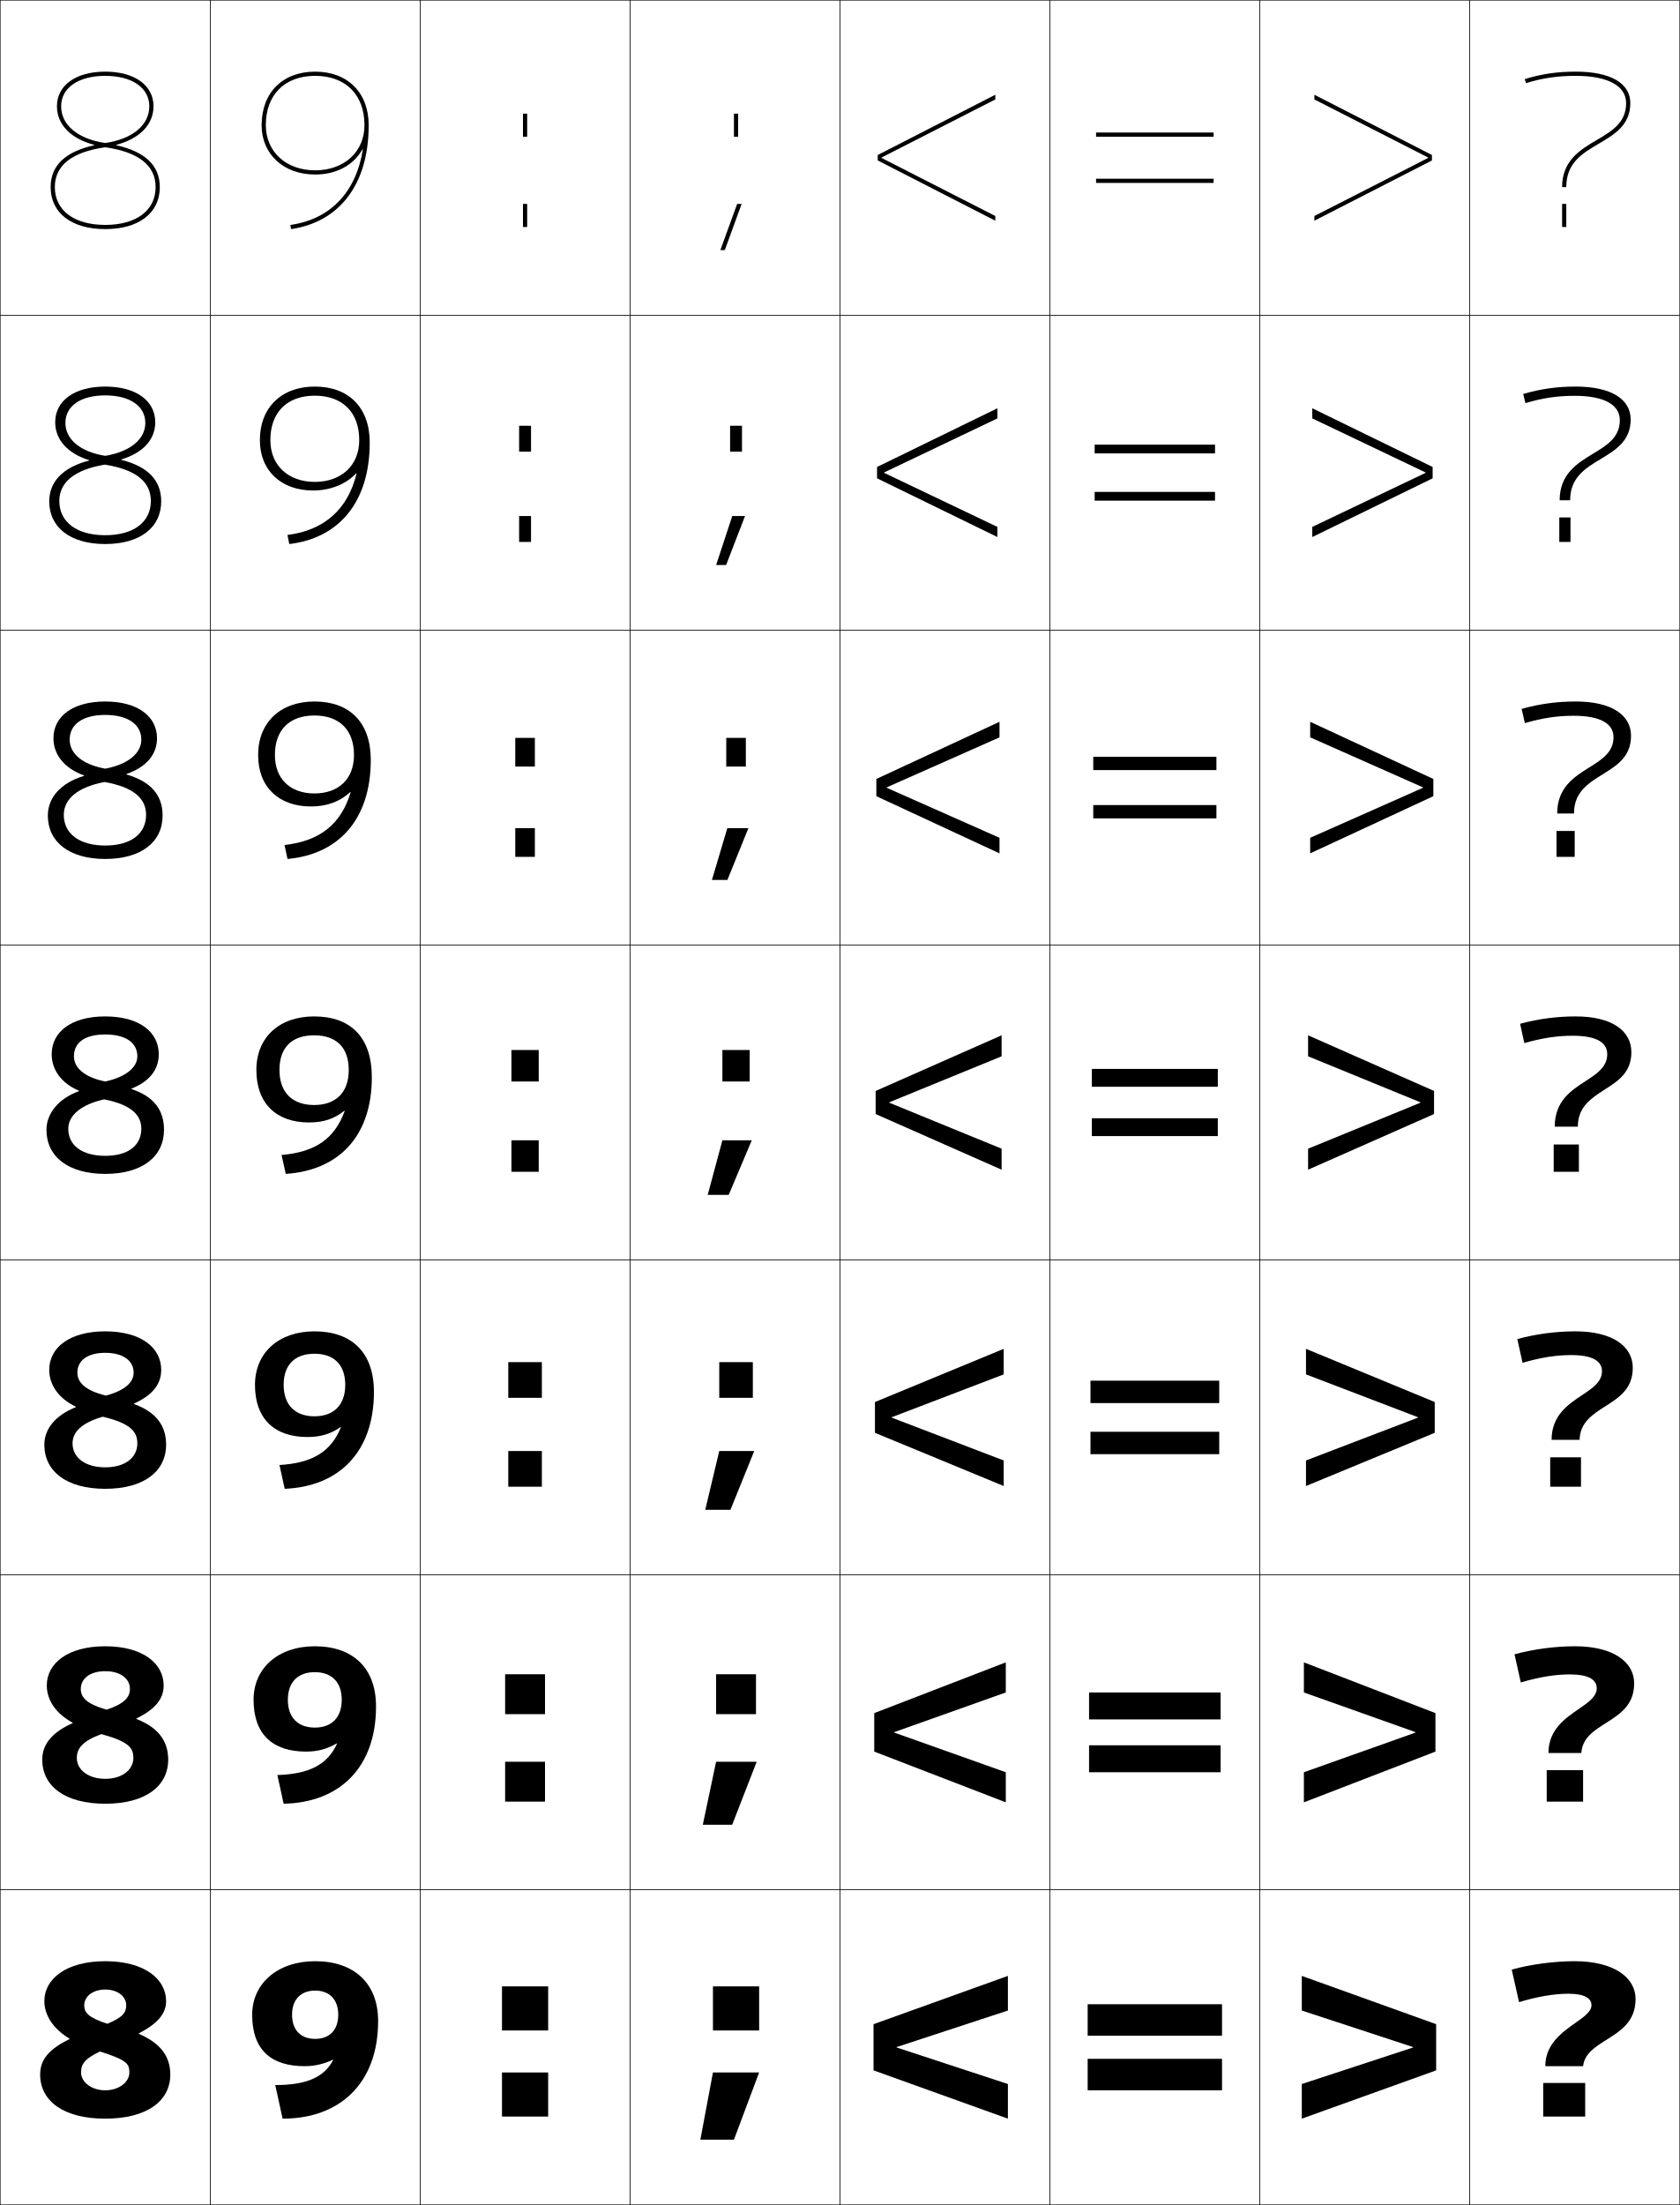
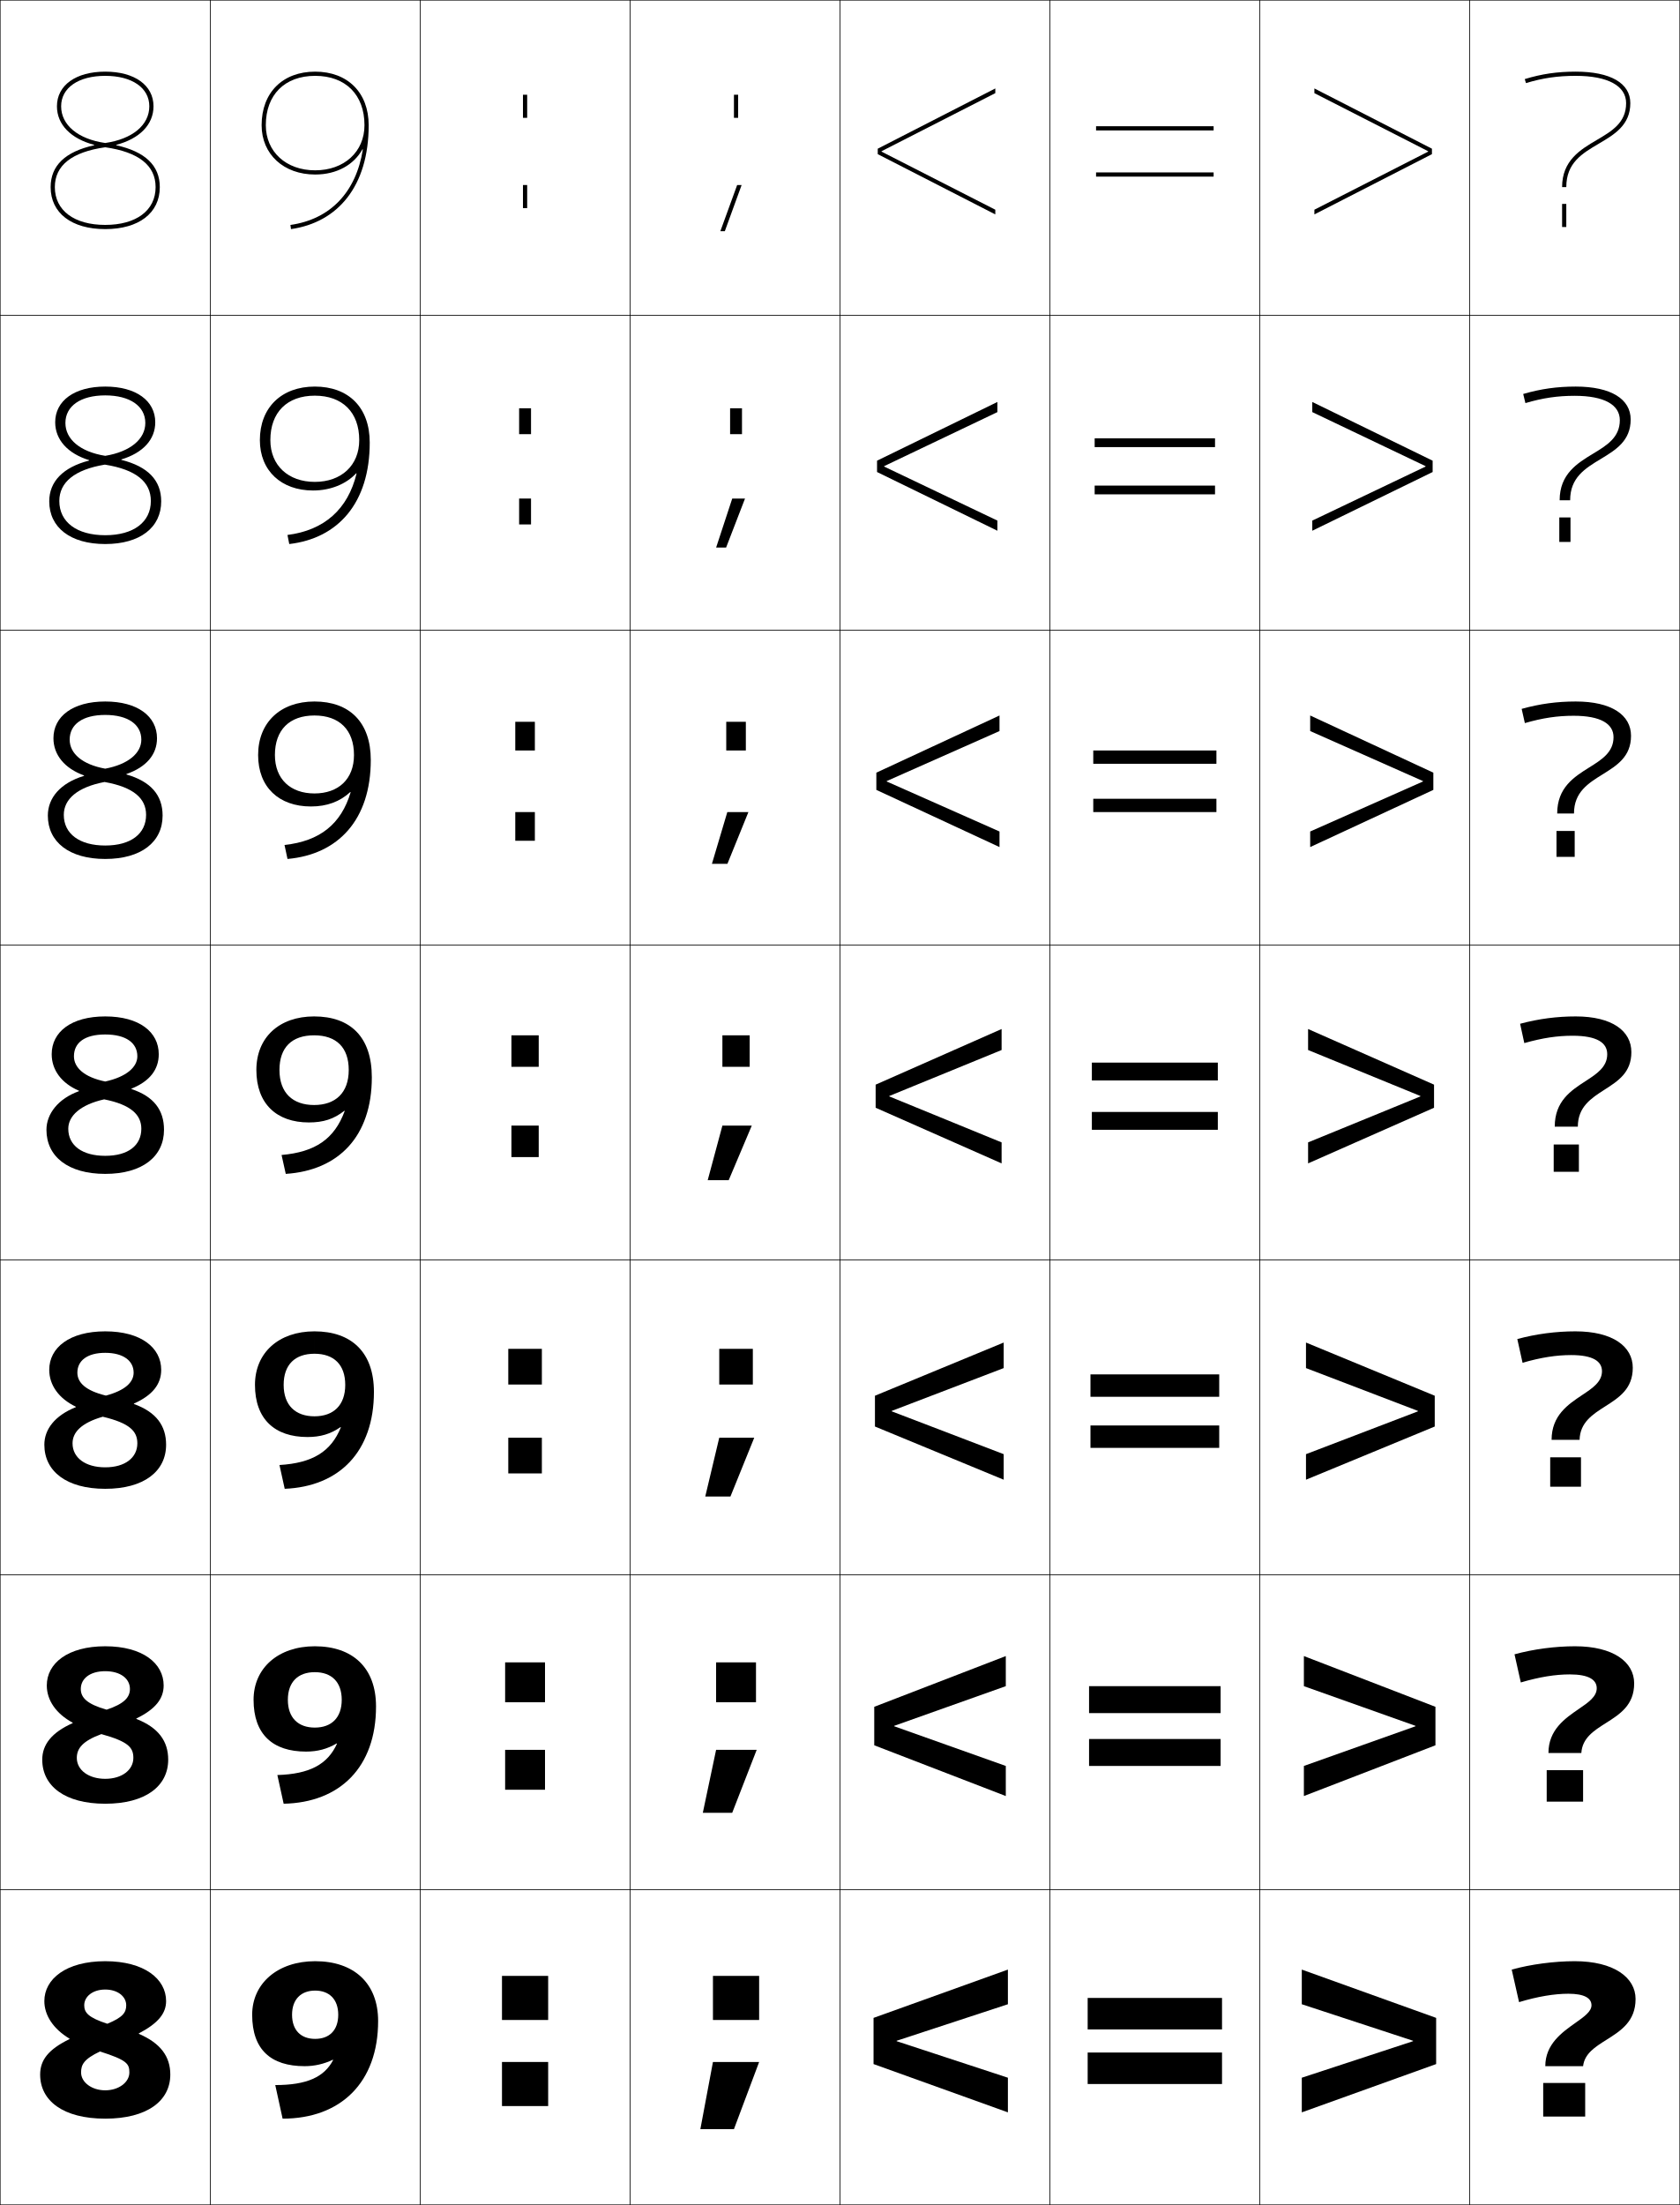
<svg xmlns="http://www.w3.org/2000/svg" width="800.25" height="1050.25" viewBox="0 0 800.25 1050.25" overflow="visible" enable-background="new 0 0 800.25 1050.25" xml:space="preserve">
  <g id="レイヤー1">
    <g>
      <rect x="0.125" y="0.125" fill="none" stroke="#000000" stroke-width="0.25" width="100" height="150" />
      <rect x="100.125" y="0.125" fill="none" stroke="#000000" stroke-width="0.25" width="100" height="150" />
      <rect x="200.125" y="0.125" fill="none" stroke="#000000" stroke-width="0.25" width="100" height="150" />
      <rect x="300.125" y="0.125" fill="none" stroke="#000000" stroke-width="0.25" width="100" height="150" />
      <rect x="400.125" y="0.125" fill="none" stroke="#000000" stroke-width="0.25" width="100" height="150" />
      <rect x="500.125" y="0.125" fill="none" stroke="#000000" stroke-width="0.25" width="100" height="150" />
      <rect x="600.125" y="0.125" fill="none" stroke="#000000" stroke-width="0.25" width="100" height="150" />
      <rect x="0.125" y="150.125" fill="none" stroke="#000000" stroke-width="0.25" width="100" height="150" />
      <rect x="100.125" y="150.125" fill="none" stroke="#000000" stroke-width="0.25" width="100" height="150" />
      <rect x="200.125" y="150.125" fill="none" stroke="#000000" stroke-width="0.25" width="100" height="150" />
      <rect x="300.125" y="150.125" fill="none" stroke="#000000" stroke-width="0.25" width="100" height="150" />
      <rect x="400.125" y="150.125" fill="none" stroke="#000000" stroke-width="0.25" width="100" height="150" />
      <rect x="500.125" y="150.125" fill="none" stroke="#000000" stroke-width="0.25" width="100" height="150" />
      <rect x="600.125" y="150.125" fill="none" stroke="#000000" stroke-width="0.25" width="100" height="150" />
      <rect x="0.125" y="300.125" fill="none" stroke="#000000" stroke-width="0.25" width="100" height="150" />
      <rect x="100.125" y="300.125" fill="none" stroke="#000000" stroke-width="0.25" width="100" height="150" />
      <rect x="200.125" y="300.125" fill="none" stroke="#000000" stroke-width="0.25" width="100" height="150" />
      <rect x="300.125" y="300.125" fill="none" stroke="#000000" stroke-width="0.25" width="100" height="150" />
      <rect x="400.125" y="300.125" fill="none" stroke="#000000" stroke-width="0.25" width="100" height="150" />
      <rect x="500.125" y="300.125" fill="none" stroke="#000000" stroke-width="0.25" width="100" height="150" />
      <rect x="600.125" y="300.125" fill="none" stroke="#000000" stroke-width="0.25" width="100" height="150" />
      <rect x="0.125" y="450.125" fill="none" stroke="#000000" stroke-width="0.25" width="100" height="150" />
      <rect x="100.125" y="450.125" fill="none" stroke="#000000" stroke-width="0.25" width="100" height="150" />
      <rect x="200.125" y="450.125" fill="none" stroke="#000000" stroke-width="0.25" width="100" height="150" />
      <rect x="300.125" y="450.125" fill="none" stroke="#000000" stroke-width="0.25" width="100" height="150" />
      <rect x="400.125" y="450.125" fill="none" stroke="#000000" stroke-width="0.25" width="100" height="150" />
      <rect x="500.125" y="450.125" fill="none" stroke="#000000" stroke-width="0.25" width="100" height="150" />
      <rect x="600.125" y="450.125" fill="none" stroke="#000000" stroke-width="0.25" width="100" height="150" />
      <rect x="0.125" y="600.125" fill="none" stroke="#000000" stroke-width="0.25" width="100" height="150" />
      <rect x="100.125" y="600.125" fill="none" stroke="#000000" stroke-width="0.25" width="100" height="150" />
      <rect x="200.125" y="600.125" fill="none" stroke="#000000" stroke-width="0.25" width="100" height="150" />
      <rect x="300.125" y="600.125" fill="none" stroke="#000000" stroke-width="0.25" width="100" height="150" />
      <rect x="400.125" y="600.125" fill="none" stroke="#000000" stroke-width="0.25" width="100" height="150" />
      <rect x="500.125" y="600.125" fill="none" stroke="#000000" stroke-width="0.25" width="100" height="150" />
      <rect x="600.125" y="600.125" fill="none" stroke="#000000" stroke-width="0.25" width="100" height="150" />
      <rect x="0.125" y="750.125" fill="none" stroke="#000000" stroke-width="0.25" width="100" height="150" />
      <rect x="100.125" y="750.125" fill="none" stroke="#000000" stroke-width="0.25" width="100" height="150" />
      <rect x="200.125" y="750.125" fill="none" stroke="#000000" stroke-width="0.25" width="100" height="150" />
      <rect x="300.125" y="750.125" fill="none" stroke="#000000" stroke-width="0.25" width="100" height="150" />
      <rect x="400.125" y="750.125" fill="none" stroke="#000000" stroke-width="0.25" width="100" height="150" />
      <rect x="500.125" y="750.125" fill="none" stroke="#000000" stroke-width="0.25" width="100" height="150" />
      <rect x="600.125" y="750.125" fill="none" stroke="#000000" stroke-width="0.25" width="100" height="150" />
      <rect x="0.125" y="900.125" fill="none" stroke="#000000" stroke-width="0.25" width="100" height="150" />
      <rect x="100.125" y="900.125" fill="none" stroke="#000000" stroke-width="0.25" width="100" height="150" />
      <rect x="200.125" y="900.125" fill="none" stroke="#000000" stroke-width="0.25" width="100" height="150" />
      <rect x="300.125" y="900.125" fill="none" stroke="#000000" stroke-width="0.25" width="100" height="150" />
      <rect x="400.125" y="900.125" fill="none" stroke="#000000" stroke-width="0.25" width="100" height="150" />
      <rect x="500.125" y="900.125" fill="none" stroke="#000000" stroke-width="0.25" width="100" height="150" />
      <rect x="600.125" y="900.125" fill="none" stroke="#000000" stroke-width="0.25" width="100" height="150" />
      <rect x="700.125" y="0.125" fill="none" stroke="#000000" stroke-width="0.25" width="100" height="150" />
      <rect x="700.125" y="150.125" fill="none" stroke="#000000" stroke-width="0.25" width="100" height="150" />
      <rect x="700.125" y="300.125" fill="none" stroke="#000000" stroke-width="0.25" width="100" height="150" />
      <rect x="700.125" y="450.125" fill="none" stroke="#000000" stroke-width="0.25" width="100" height="150" />
      <rect x="700.125" y="600.125" fill="none" stroke="#000000" stroke-width="0.25" width="100" height="150" />
      <rect x="700.125" y="750.125" fill="none" stroke="#000000" stroke-width="0.25" width="100" height="150" />
      <rect x="700.125" y="900.125" fill="none" stroke="#000000" stroke-width="0.25" width="100" height="150" />
    </g>
    <g>
-       <rect x="239.125" y="987.125" width="22" height="21" />
-       <rect x="240.625" y="839.125" width="19" height="19" />
-       <rect x="242.125" y="691.125" width="16" height="17" />
-       <rect x="243.625" y="543.125" width="13" height="15" />
-       <rect x="245.458" y="394.458" width="9.333" height="13.667" />
-       <rect x="247.292" y="245.792" width="5.667" height="12.333" />
-       <rect x="249.125" y="97.125" width="2" height="11" />
-     </g>
-     <g>
-       <rect x="239.125" y="946.125" width="22" height="21" />
-       <rect x="240.625" y="797.458" width="19" height="19" />
-       <rect x="242.125" y="648.792" width="16" height="17" />
-       <rect x="243.625" y="500.125" width="13" height="15" />
-       <rect x="245.458" y="351.458" width="9.333" height="13.667" />
-       <rect x="247.292" y="202.792" width="5.667" height="12.333" />
-       <rect x="249.125" y="54.125" width="2" height="11" />
-     </g>
-     <g>
-       <rect x="518.125" y="980.625" width="64" height="15" />
-       <rect x="518.791" y="831.292" width="62.667" height="12.833" />
-       <rect x="519.458" y="681.958" width="61.334" height="10.667" />
-       <rect x="520.125" y="532.625" width="60" height="8.5" />
-       <rect x="520.791" y="383.458" width="58.667" height="6.333" />
-       <rect x="521.458" y="234.292" width="57.334" height="4.167" />
-       <rect x="522.125" y="85.125" width="56" height="2" />
-     </g>
-     <g>
-       <rect x="518.125" y="954.625" width="64" height="15" />
-       <rect x="518.791" y="806.125" width="62.667" height="12.833" />
-       <rect x="519.458" y="657.625" width="61.334" height="10.667" />
-       <rect x="520.125" y="509.125" width="60" height="8.5" />
-       <rect x="520.791" y="360.458" width="58.667" height="6.333" />
-       <rect x="521.458" y="211.792" width="57.334" height="4.167" />
-       <rect x="522.125" y="63.125" width="56" height="2" />
-     </g>
-     <g>
-       <polygon points="427.125,975.025 480.125,957.625 480.125,941.125 416.125,964.125 416.125,986.125 480.125,1009.125       480.125,992.625 427.125,975.225 " />
-       <polygon points="479.125,806.125 479.125,791.791 416.458,815.958 416.458,834.291 479.125,858.458       479.125,844.125 425.958,825.225 425.958,825.025 " />
-       <polygon points="478.125,654.625 478.125,642.458 416.792,667.792 416.792,682.458 478.125,707.792       478.125,695.625 424.792,675.225 424.792,675.025 " />
-       <polygon points="477.125,503.125 477.125,493.125 417.125,519.625 417.125,530.625 477.125,557.125 477.125,547.125       423.625,525.225 423.625,525.025 " />
-       <polygon points="476.125,351.205 476.125,343.792 417.458,371.025 417.458,379.225       476.125,406.458 476.125,399.045 422.397,375.224 422.397,375.025 " />
-       <polygon points="475.125,199.285 475.125,194.458 417.792,222.425 417.792,227.825 475.125,255.792       475.125,250.965 421.171,225.225 421.171,225.025 " />
-       <polygon points="419.944,75.025 474.125,47.365 474.125,45.125 418.125,73.825 418.125,76.425       474.125,105.125 474.125,102.885 419.944,75.225 " />
-     </g>
-     <g>
-       <polygon points="673.125,975.025 620.125,957.625 620.125,941.125 684.125,964.125 684.125,986.125 620.125,1009.125       620.125,992.625 673.125,975.225 " />
-       <polygon points="621.125,806.125 621.125,791.791 683.792,815.958 683.792,834.291 621.125,858.458       621.125,844.125 674.292,825.225 674.292,825.025 " />
-       <polygon points="622.125,654.625 622.125,642.458 683.458,667.792 683.458,682.458 622.125,707.792       622.125,695.625 675.458,675.225 675.458,675.025 " />
-       <polygon points="623.125,503.125 623.125,493.125 683.125,519.625 683.125,530.625 623.125,557.125 623.125,547.125       676.625,525.225 676.625,525.025 " />
-       <polygon points="624.125,351.205 624.125,343.792 682.792,371.025 682.792,379.225       624.125,406.458 624.125,399.045 677.853,375.224 677.853,375.025 " />
-       <polygon points="625.125,199.285 625.125,194.458 682.458,222.425 682.458,227.825 625.125,255.792       625.125,250.965 679.079,225.225 679.079,225.025 " />
-       <polygon points="680.306,75.025 626.125,47.365 626.125,45.125 682.125,73.825 682.125,76.425       626.125,105.125 626.125,102.885 680.306,75.225 " />
-     </g>
-     <g>
-       <rect x="339.625" y="946.125" width="22" height="21" />
-       <rect x="341.125" y="797.458" width="19" height="19" />
-       <rect x="342.625" y="648.792" width="16" height="17" />
-       <rect x="344.125" y="500.125" width="13" height="15" />
-       <rect x="345.958" y="351.458" width="9.334" height="13.667" />
-       <rect x="347.792" y="202.792" width="5.667" height="12.333" />
-       <rect x="349.625" y="54.125" width="2" height="11" />
-     </g>
-     <g>
-       <polygon points="351.157,97.125 343.148,119.125 345.277,119.125 353.285,97.125 " />
-       <polygon points="341.14,269.125 345.893,269.125 354.898,245.792 348.813,245.792 " />
-       <polygon points="339.133,419.125 346.509,419.125 356.512,394.458 346.469,394.458 " />
-       <polygon points="344.125,543.125 337.125,569.125 347.125,569.125 358.125,543.125 " />
-       <polygon points="335.958,719.125 347.958,719.125 359.291,691.125 342.625,691.125 " />
-       <polygon points="334.792,869.125 348.792,869.125 360.458,839.125 341.125,839.125 " />
-       <polygon points="349.625,1019.125 361.625,987.125 339.625,987.125 333.625,1019.125 " />
-     </g>
-     <g>
      <rect x="735.125" y="992.125" width="20" height="16" />
      <rect x="736.792" y="843.125" width="17.333" height="15" />
      <rect x="738.458" y="694.125" width="14.667" height="14" />
      <rect x="740.125" y="545.125" width="12" height="13" />
      <rect x="741.458" y="395.792" width="8.667" height="12.333" />
      <rect x="742.792" y="246.458" width="5.333" height="11.667" />
      <rect x="744.125" y="97.125" width="2" height="11" />
    </g>
    <path d="M172.849,71.173c-3.227,20.366-15.46,33.246-34.507,35.972L138.625,109.125     c22.243-3.184,37-20.374,37-49.5c0-15.491-10.009-25.5-25.5-25.5v2c14.495,0,23.5,9.005,23.5,23.5     c0,12.659-9.664,21.5-23.5,21.5s-23.5-8.841-23.5-21.5c0-14.495,9.005-23.5,23.5-23.5v-2     c-15.491,0-25.5,10.009-25.5,25.5c0,13.836,10.486,23.5,25.5,23.5     c10.35,0,18.44-4.635,22.536-12.02L172.849,71.173z" />
    <path d="M169.858,225.528c-4.11,17.01-15.358,27.053-32.922,29.277l0.855,4.32     C161.012,256.457,176.125,239.585,176.125,210.792c0-16.717-10.063-26.667-26.167-26.667     v4.333c13.19,0,21.167,7.926,21.167,21.167c0,12.088-8.564,19.9-21.167,19.9     s-21.167-7.812-21.167-19.9c0-13.241,7.977-21.167,21.167-21.167V184.125     c-15.867,0-26.167,10.012-26.167,25.5c0,14.585,10.201,24,25.333,24     c8.325,0,15.718-3.021,20.56-8.197L169.858,225.528z" />
    <path d="M149.792,340.792c11.886,0,18.833,6.847,18.833,18.833     c0,11.518-7.466,18.3-18.833,18.3s-18.833-6.782-18.833-18.3     C130.958,347.638,137.905,340.792,149.792,340.792V334.125     c-16.244,0-26.833,10.015-26.833,25.5c0,15.333,9.917,24.5,25.167,24.5     c7.628,0,13.807-2.316,18.736-6.874l0.174,0.101     c-4.508,15.153-14.655,23.294-31.505,25.113l1.428,6.66     C161.157,406.973,176.625,390.418,176.625,361.958c0-17.942-10.116-27.833-26.833-27.833     V340.792z" />
    <g>
      <path d="M150.125,948.125c6.668,0,11,4.1,11,11.5c0,7.342-4.177,11.5-11,11.5s-11-4.158-11-11.5      C139.125,952.225,143.457,948.125,150.125,948.125v-14c-17.806,0-30,10.558-30,25.5      c0,16.619,8.896,24.5,25,24.5c4.675,0,9.145-1.02,13.423-3.064l0.153,0.129      C154.466,989.314,146.197,993.125,131.125,993.125l3.5,16c27.693,0,45.5-17.264,45.5-46.5      c0-18.114-11.596-28.5-30-28.5V948.125z" />
      <path d="M149.958,796.458c7.973,0,12.833,4.656,12.833,13.167      c0,8.544-4.906,13.233-12.833,13.233c-7.926,0-12.833-4.689-12.833-13.233      C137.125,801.114,141.985,796.458,149.958,796.458V784.125      c-17.411,0-29.167,10.377-29.167,25.5c0,16.439,9.142,24.666,25,24.666      c5.427,0,10.062-1.216,14.586-3.893l0.16,0.119      c-4.459,9.85-12.987,14.469-28.414,14.94l3,13.667      C161.979,858.579,179.125,841.658,179.125,812.792c0-18.466-11.121-28.667-29.167-28.667      V796.458z" />
      <path d="M149.792,644.792c9.277,0,14.667,5.211,14.667,14.833      c0,9.745-5.637,14.967-14.667,14.967c-9.03,0-14.667-5.222-14.667-14.967      C135.125,650.003,140.515,644.792,149.792,644.792V634.125      c-17.016,0-28.333,10.197-28.333,25.5c0,16.261,9.387,24.833,25,24.833      c6.179,0,10.979-1.413,15.75-4.722l0.167,0.11      c-4.683,11.573-13.47,17.002-29.25,17.945l2.5,11.333      c26.016-1.091,42.5-17.67,42.5-46.167c0-18.817-10.645-28.833-28.333-28.833V644.792z" />
      <path d="M149.625,493.125c10.582,0,16.5,5.768,16.5,16.5c0,10.947-6.367,16.7-16.5,16.7      s-16.5-5.753-16.5-16.7C133.125,498.893,139.043,493.125,149.625,493.125v-9      c-16.62,0-27.5,10.018-27.5,25.5c0,16.082,9.633,25,25,25      c6.932,0,11.896-1.61,16.913-5.551l0.173,0.101      C159.306,542.473,150.26,548.71,134.125,550.125l2,9c25.177-1.637,41-17.873,41-46      c0-19.169-10.169-29-27.5-29V493.125z" />
    </g>
    <g>
      <path d="M55.394,68.988C66.455,66.078,73.125,59.383,73.125,50.625c0-10.023-9.028-16.5-23-16.5      c-13.971,0-22.999,6.477-22.999,16.5c0,8.757,6.67,15.453,17.73,18.363v0.2      C31.127,72.225,24.125,78.832,24.125,89.125c0,12.336,9.963,20,26,20v-2c-14.804,0-24-6.897-24-18      c0-10.33,8.081-16.714,24-18.984v-2.033C37.172,66.245,29.126,59.559,29.126,50.625      c0-8.809,8.243-14.5,20.999-14.5c12.757,0,21,5.691,21,14.5      c0,8.935-8.046,15.62-21,17.482v2.033c15.919,2.271,24,8.654,24,18.984      c0,11.103-9.196,18-24,18v2c16.038,0,26-7.664,26-20c0-10.293-7.002-16.9-20.731-19.937      V68.988z" />
      <path d="M50.125,184.125c-14.728,0-23.833,6.791-23.833,17      c0,8.357,6.021,14.923,16.154,18.042v0.2      c-12.454,3.208-18.988,10.034-18.988,19.425c0,12.469,10.078,20.333,26.667,20.333      v-4.2c-13.5,0-21.867-6.218-21.867-16.3c0-8.902,7.263-14.951,21.7-17.323      l0.167-4.189c-11.962-1.924-18.966-7.897-18.966-15.655      c0-8.025,7.175-13.134,18.966-13.134c11.822,0,19.1,5.146,19.1,13.134      c0,7.656-7.088,13.68-19.1,15.655l-0.167,4.189      c14.897,2.363,21.9,8.244,21.9,17.323c0,10.019-8.172,16.3-21.733,16.3      V259.125c16.589,0,26.667-7.865,26.667-20.333c0-10.004-6.295-16.567-18.988-19.758      v-0.2c10.284-3.113,16.154-9.441,16.154-17.708      C73.958,190.916,64.853,184.125,50.125,184.125z" />
      <path d="M50.125,334.125c-15.485,0-24.667,7.107-24.667,17.5      c0,7.958,5.371,14.393,14.577,17.721v0.2      c-11.178,3.379-17.244,10.423-17.244,18.913c0,12.602,10.193,20.667,27.333,20.667      v-6.4c-12.195,0-19.733-5.54-19.733-14.6c0-7.473,6.445-13.187,19.4-15.662      L50.125,366.119c-10.972-1.987-16.933-7.247-16.933-13.827      c0-7.241,6.107-11.767,16.933-11.767c10.888,0,17.2,4.599,17.2,11.767      c0,6.378-6.13,11.739-17.2,13.827l-0.333,6.344      c13.874,2.456,19.8,7.834,19.8,15.662c0,8.935-7.147,14.6-19.467,14.6      V409.125c17.14,0,27.333-8.065,27.333-20.667c0-9.716-5.588-16.234-17.244-19.58      v-0.199c9.505-3.315,14.577-9.278,14.577-17.055      C74.792,341.232,65.61,334.125,50.125,334.125z" />
      <path d="M50.125,492.725c9.953,0,15.3,4.053,15.3,10.4      c0,5.101-5.172,9.799-15.3,12l-0.5,8.5c12.851,2.548,17.7,7.424,17.7,14      c0,7.852-6.123,12.9-17.2,12.9V559.125c17.691,0,28-8.266,28-21      c0-9.428-4.88-15.9-15.5-19.4v-0.199c8.728-3.518,13-9.114,13-16.4      c0-10.578-9.259-18-25.5-18c-16.242,0-25.5,7.422-25.5,18c0,7.559,4.721,13.863,13,17.4      v0.199c-9.902,3.551-15.5,10.812-15.5,18.4c0,12.734,10.309,21,28,21v-8.6      c-10.891,0-17.6-4.861-17.6-12.9c0-6.045,5.627-11.424,17.1-14l0.5-8.5      c-9.981-2.049-14.9-6.597-14.9-12C35.225,496.668,40.265,492.725,50.125,492.725z" />
      <path d="M50.125,644.357c-8.567,0-13.267,3.744-13.267,9.434      c0,4.755,3.914,8.579,13.6,10.934l-1.5,10.066      c-10.203,2.935-14.4,7.389-14.4,12.667c0,6.92,6.167,11.434,15.567,11.434      V709.125c-18.458,0-29-8.339-29-21c0-7.343,5.01-13.886,15-17.9v-0.199      c-8.133-3.927-12.667-10.298-12.667-17.567c0-10.556,9.61-18.333,26.667-18.333      c17.055,0,26.667,7.777,26.667,18.333c0,6.773-4.054,12.079-13,16.067v0.199      C74.357,672.546,79.125,679.005,79.125,688.125c0,12.661-10.542,21-29,21v-10.233      c9.525,0,15.3-4.639,15.3-11.434c0-5.755-3.589-9.599-16.467-12.667l1.5-10.066      c9.206-2.479,13.2-6.376,13.2-10.934      C63.658,648.174,58.753,644.357,50.125,644.357z" />
      <path d="M50.125,795.991c-7.274,0-11.633,3.544-11.633,8.467      c0,4.106,2.909,7.207,12.3,9.867l-2.5,11.633      c-8.934,3.291-11.7,6.821-11.7,11.334c0,5.801,5.623,9.967,13.533,9.967      V859.125c-19.224,0-30-8.412-30-21c0-7.099,4.422-12.922,14.5-17.4v-0.199      c-7.987-4.317-12.333-10.753-12.333-17.733c0-10.534,9.963-18.667,27.833-18.667      c17.869,0,27.833,8.133,27.833,18.667c0,6.259-3.836,11.275-13,15.733v0.199      C75.471,822.868,80.125,829.312,80.125,838.125c0,12.588-10.776,21-30,21v-11.866      c7.972,0,13.4-4.229,13.4-9.967c0-4.934-2.329-7.745-15.233-11.334      l2.5-11.633c8.284-2.76,11.1-5.853,11.1-9.867      C61.892,799.571,57.43,795.991,50.125,795.991z" />
      <path d="M50.125,947.625c-5.981,0-10,3.344-10,7.5c0,3.458,1.904,5.834,11,8.8L47.625,977.125      c-7.664,3.648-9,6.254-9,10c0,4.683,5.08,8.5,11.5,8.5v13.5c-19.991,0-31-8.485-31-21      c0-6.854,3.834-11.958,14-16.9v-0.199c-7.841-4.707-12-11.209-12-17.9      c0-10.512,10.315-19,29-19c18.683,0,29,8.488,29,19c0,5.746-3.619,10.473-13,15.4v0.199      c10.458,4.465,15,10.896,15,19.4c0,12.515-11.01,21-31,21v-13.5      c6.419,0,11.5-3.817,11.5-8.5c0-4.111-1.069-5.891-14-10l3.5-13.2      c7.362-3.038,9-5.329,9-8.8C60.125,950.969,56.106,947.625,50.125,947.625z" />
    </g>
    <g>
      <path d="M726.335,37.668l0.58,1.914C734.912,37.159,742.004,36.125,750.625,36.125      c15.252,0,24,4.738,24,13c0,9.324-6.788,13.319-13.975,17.55      C752.904,71.234,744.125,76.401,744.125,89.125h2c0-11.58,7.549-16.023,15.539-20.727      C769.02,64.069,776.625,59.593,776.625,49.125c0-9.533-9.477-15-26-15      C741.796,34.125,734.531,35.185,726.335,37.668z" />
      <path d="M725.598,187.653l1.054,4.343c8.275-2.445,15.316-3.472,23.474-3.472      c14.082,0,21.5,4.291,21.5,11.601c0,8.258-6.204,12.009-12.773,15.98      c-7.45,4.52-15.894,9.642-15.894,22.187h5c0-10.873,7.179-15.21,14.582-19.676      c7.104-4.294,14.251-8.61,14.251-18.824c0-9.705-9.358-15.667-26.166-15.667      C741.775,184.125,734.067,185.196,725.598,187.653z" />
      <path d="M724.861,337.639l1.527,6.771c8.554-2.468,15.544-3.485,23.236-3.485      c12.912,0,19,3.842,19,10.2c0,7.193-5.62,10.699-11.571,14.411      c-7.154,4.479-15.262,9.556-15.262,21.922h8c0-10.167,6.809-14.396,13.625-18.624      c6.852-4.261,13.541-8.415,13.541-18.376c0-9.875-9.24-16.333-26.333-16.333      C741.756,334.125,733.604,335.208,724.861,337.639z" />
      <path d="M740.625,536.625h11c0-9.459,6.439-13.583,12.669-17.573      C770.893,514.825,777.125,510.833,777.125,501.125c0-10.047-9.122-17-26.5-17      c-8.89,0-17.485,1.095-26.5,3.5l2,9.2c8.833-2.49,15.771-3.5,23-3.5      c11.742,0,16.5,3.394,16.5,8.8c0,6.127-5.036,9.388-10.37,12.842      C748.397,519.406,740.625,524.438,740.625,536.625z" />
      <path d="M722.791,637.791l2.501,11.301c8.881-2.565,16.149-3.667,23.166-3.667      c10.374,0,14.667,2.968,14.667,7.7c0,5.076-4.537,8.084-9.459,11.352      c-6.705,4.467-14.541,9.697-14.541,21.315h13.333      c0.228-8.301,6.206-12.11,12.143-15.893      c6.679-4.253,13.191-8.398,13.191-18.441c0-10.115-9.537-17.333-27.334-17.333      C741.306,634.125,731.809,635.347,722.791,637.791z" />
      <path d="M721.458,787.958l3,13.4c8.931-2.641,16.528-3.833,23.334-3.833      c9.006,0,12.833,2.541,12.833,6.6c0,4.025-4.037,6.78-8.547,9.861      c-6.553,4.495-14.453,9.925-14.453,20.972h15.667      c0.455-7.141,5.972-10.636,11.616-14.212      c6.759-4.277,13.55-8.576,13.55-18.954c0-10.185-9.95-17.667-28.166-17.667      C740.876,784.125,730.479,785.474,721.458,787.958z" />
      <path d="M736.125,984.125h18c0.683-5.981,5.738-9.163,11.091-12.531      C772.054,967.29,779.125,962.839,779.125,952.125c0-10.253-10.364-18-29-18      c-9.679,0-20.977,1.476-30,4l3.5,15.5c8.979-2.716,16.906-4,23.5-4c7.638,0,11,2.115,11,5.5      c0,2.975-3.538,5.476-7.636,8.371C744.09,968.019,736.125,973.647,736.125,984.125z" />
    </g>
+     <g>
+       <g>
+         <rect x="239.125" y="941.125" width="22" height="21" />
+         <rect x="239.125" y="982.125" width="22" height="21" />
+       </g>
+       <g>
+         <rect x="240.625" y="791.791" width="19" height="19" />
+         <rect x="240.625" y="833.458" width="19" height="19" />
+       </g>
+       <g>
+         <rect x="242.125" y="642.458" width="16" height="17" />
+         <rect x="242.125" y="684.792" width="16" height="17" />
+       </g>
+       <g>
+         <rect x="243.625" y="493.125" width="13" height="15" />
+         <rect x="243.625" y="536.125" width="13" height="15" />
+       </g>
+       <g>
+         <rect x="245.458" y="343.792" width="9.333" height="13.667" />
+         <rect x="245.458" y="386.792" width="9.333" height="13.667" />
+       </g>
+       <g>
+         <rect x="247.292" y="194.458" width="5.667" height="12.333" />
+         <rect x="247.292" y="237.458" width="5.667" height="12.333" />
+       </g>
+       <g>
+         <rect x="249.125" y="45.125" width="2" height="11" />
+         <rect x="249.125" y="88.125" width="2" height="11" />
+       </g>
+     </g>
+     <g>
+       <g>
+         <rect x="518.125" y="951.626" width="64" height="15" />
+         <rect x="518.125" y="977.625" width="64" height="15" />
+       </g>
+       <g>
+         <rect x="518.791" y="803.125" width="62.667" height="12.834" />
+         <rect x="518.791" y="828.292" width="62.667" height="12.833" />
+       </g>
+       <g>
+         <rect x="519.458" y="654.625" width="61.334" height="10.667" />
+         <rect x="519.458" y="678.958" width="61.334" height="10.667" />
+       </g>
+       <g>
+         <rect x="520.125" y="506.125" width="60" height="8.5" />
+         <rect x="520.125" y="529.625" width="60" height="8.5" />
+       </g>
+       <g>
+         <rect x="520.791" y="357.458" width="58.667" height="6.333" />
+         <rect x="520.791" y="380.458" width="58.667" height="6.333" />
+       </g>
+       <g>
+         <rect x="521.458" y="208.792" width="57.334" height="4.167" />
+         <rect x="521.458" y="231.292" width="57.334" height="4.167" />
+       </g>
+       <g>
+         <rect x="522.125" y="60.125" width="56" height="2" />
+         <rect x="522.125" y="82.125" width="56" height="2" />
+       </g>
+     </g>
+     <g>
+       <polygon points="427.125,972.026 480.125,954.626 480.125,938.125 416.125,961.126 416.125,983.125       480.125,1006.125 480.125,989.625 427.125,972.225 " />
+       <polygon points="479.125,803.125 479.125,788.791 416.458,812.959 416.458,831.291 479.125,855.458       479.125,841.125 425.958,822.225 425.958,822.026 " />
+       <polygon points="478.125,651.625 478.125,639.458 416.792,664.792 416.792,679.458 478.125,704.792       478.125,692.625 424.792,672.225 424.792,672.025 " />
+       <polygon points="477.125,500.125 477.125,490.125 417.125,516.625 417.125,527.625 477.125,554.125 477.125,544.125       423.625,522.225 423.625,522.025 " />
+       <polygon points="476.125,340.792 417.458,368.025 417.458,376.225 476.125,403.458       476.125,396.045 422.397,372.224 422.397,372.025 476.125,348.205 " />
+       <polygon points="475.125,191.458 417.792,219.425 417.792,224.825 475.125,252.792 475.125,247.965       421.171,222.225 421.171,222.025 475.125,196.285 " />
+       <polygon points="419.943,72.025 474.125,44.365 474.125,42.125 418.125,70.825 418.125,73.425       474.125,102.125 474.125,99.885 419.943,72.225 " />
+     </g>
+     <g>
+       <polygon points="673.125,972.026 620.125,954.626 620.125,938.125 684.125,961.126 684.125,983.125       620.125,1006.125 620.125,989.625 673.125,972.225 " />
+       <polygon points="621.125,803.125 621.125,788.791 683.792,812.959 683.792,831.291 621.125,855.458       621.125,841.125 674.291,822.225 674.291,822.026 " />
+       <polygon points="622.125,651.625 622.125,639.458 683.458,664.792 683.458,679.458 622.125,704.792       622.125,692.625 675.458,672.225 675.458,672.025 " />
+       <polygon points="623.125,500.125 623.125,490.125 683.125,516.625 683.125,527.625 623.125,554.125 623.125,544.125       676.625,522.225 676.625,522.025 " />
+       <polygon points="624.125,340.792 682.791,368.025 682.791,376.225 624.125,403.458       624.125,396.045 677.852,372.224 677.852,372.025 624.125,348.205 " />
+       <polygon points="625.125,191.458 682.458,219.425 682.458,224.825 625.125,252.792 625.125,247.965       679.078,222.225 679.078,222.025 625.125,196.285 " />
+       <polygon points="680.305,72.025 626.125,44.365 626.125,42.125 682.125,70.825 682.125,73.425       626.125,102.125 626.125,99.885 680.305,72.225 " />
+     </g>
+     <g>
+       <g>
+         <rect x="349.625" y="45.125" width="2" height="11" />
+         <polygon points="351.156,88.125 343.148,110.125 345.277,110.125 353.285,88.125 " />
+       </g>
+       <g>
+         <rect x="347.792" y="194.458" width="5.667" height="12.333" />
+         <polygon points="348.812,237.458 341.14,260.792 345.893,260.792 354.898,237.458 " />
+       </g>
+       <g>
+         <rect x="345.958" y="343.792" width="9.333" height="13.667" />
+         <polygon points="346.469,386.792 339.133,411.458 346.509,411.458 356.512,386.792 " />
+       </g>
+       <g>
+         <rect x="344.125" y="493.125" width="13" height="15" />
+         <polygon points="344.125,536.125 337.125,562.125 347.125,562.125 358.125,536.125 " />
+       </g>
+       <g>
+         <rect x="342.625" y="642.458" width="16" height="17" />
+         <polygon points="347.958,712.792 359.291,684.791 342.625,684.791 335.958,712.792 " />
+       </g>
+       <g>
+         <rect x="341.125" y="791.792" width="19" height="19" />
+         <polygon points="348.792,863.458 360.458,833.458 341.125,833.458 334.792,863.458 " />
+       </g>
+       <g>
+         <rect x="339.625" y="941.125" width="22" height="21" />
+         <polygon points="349.625,1014.125 361.625,982.125 339.625,982.125 333.625,1014.125 " />
+       </g>
+     </g>
  </g>
</svg>
